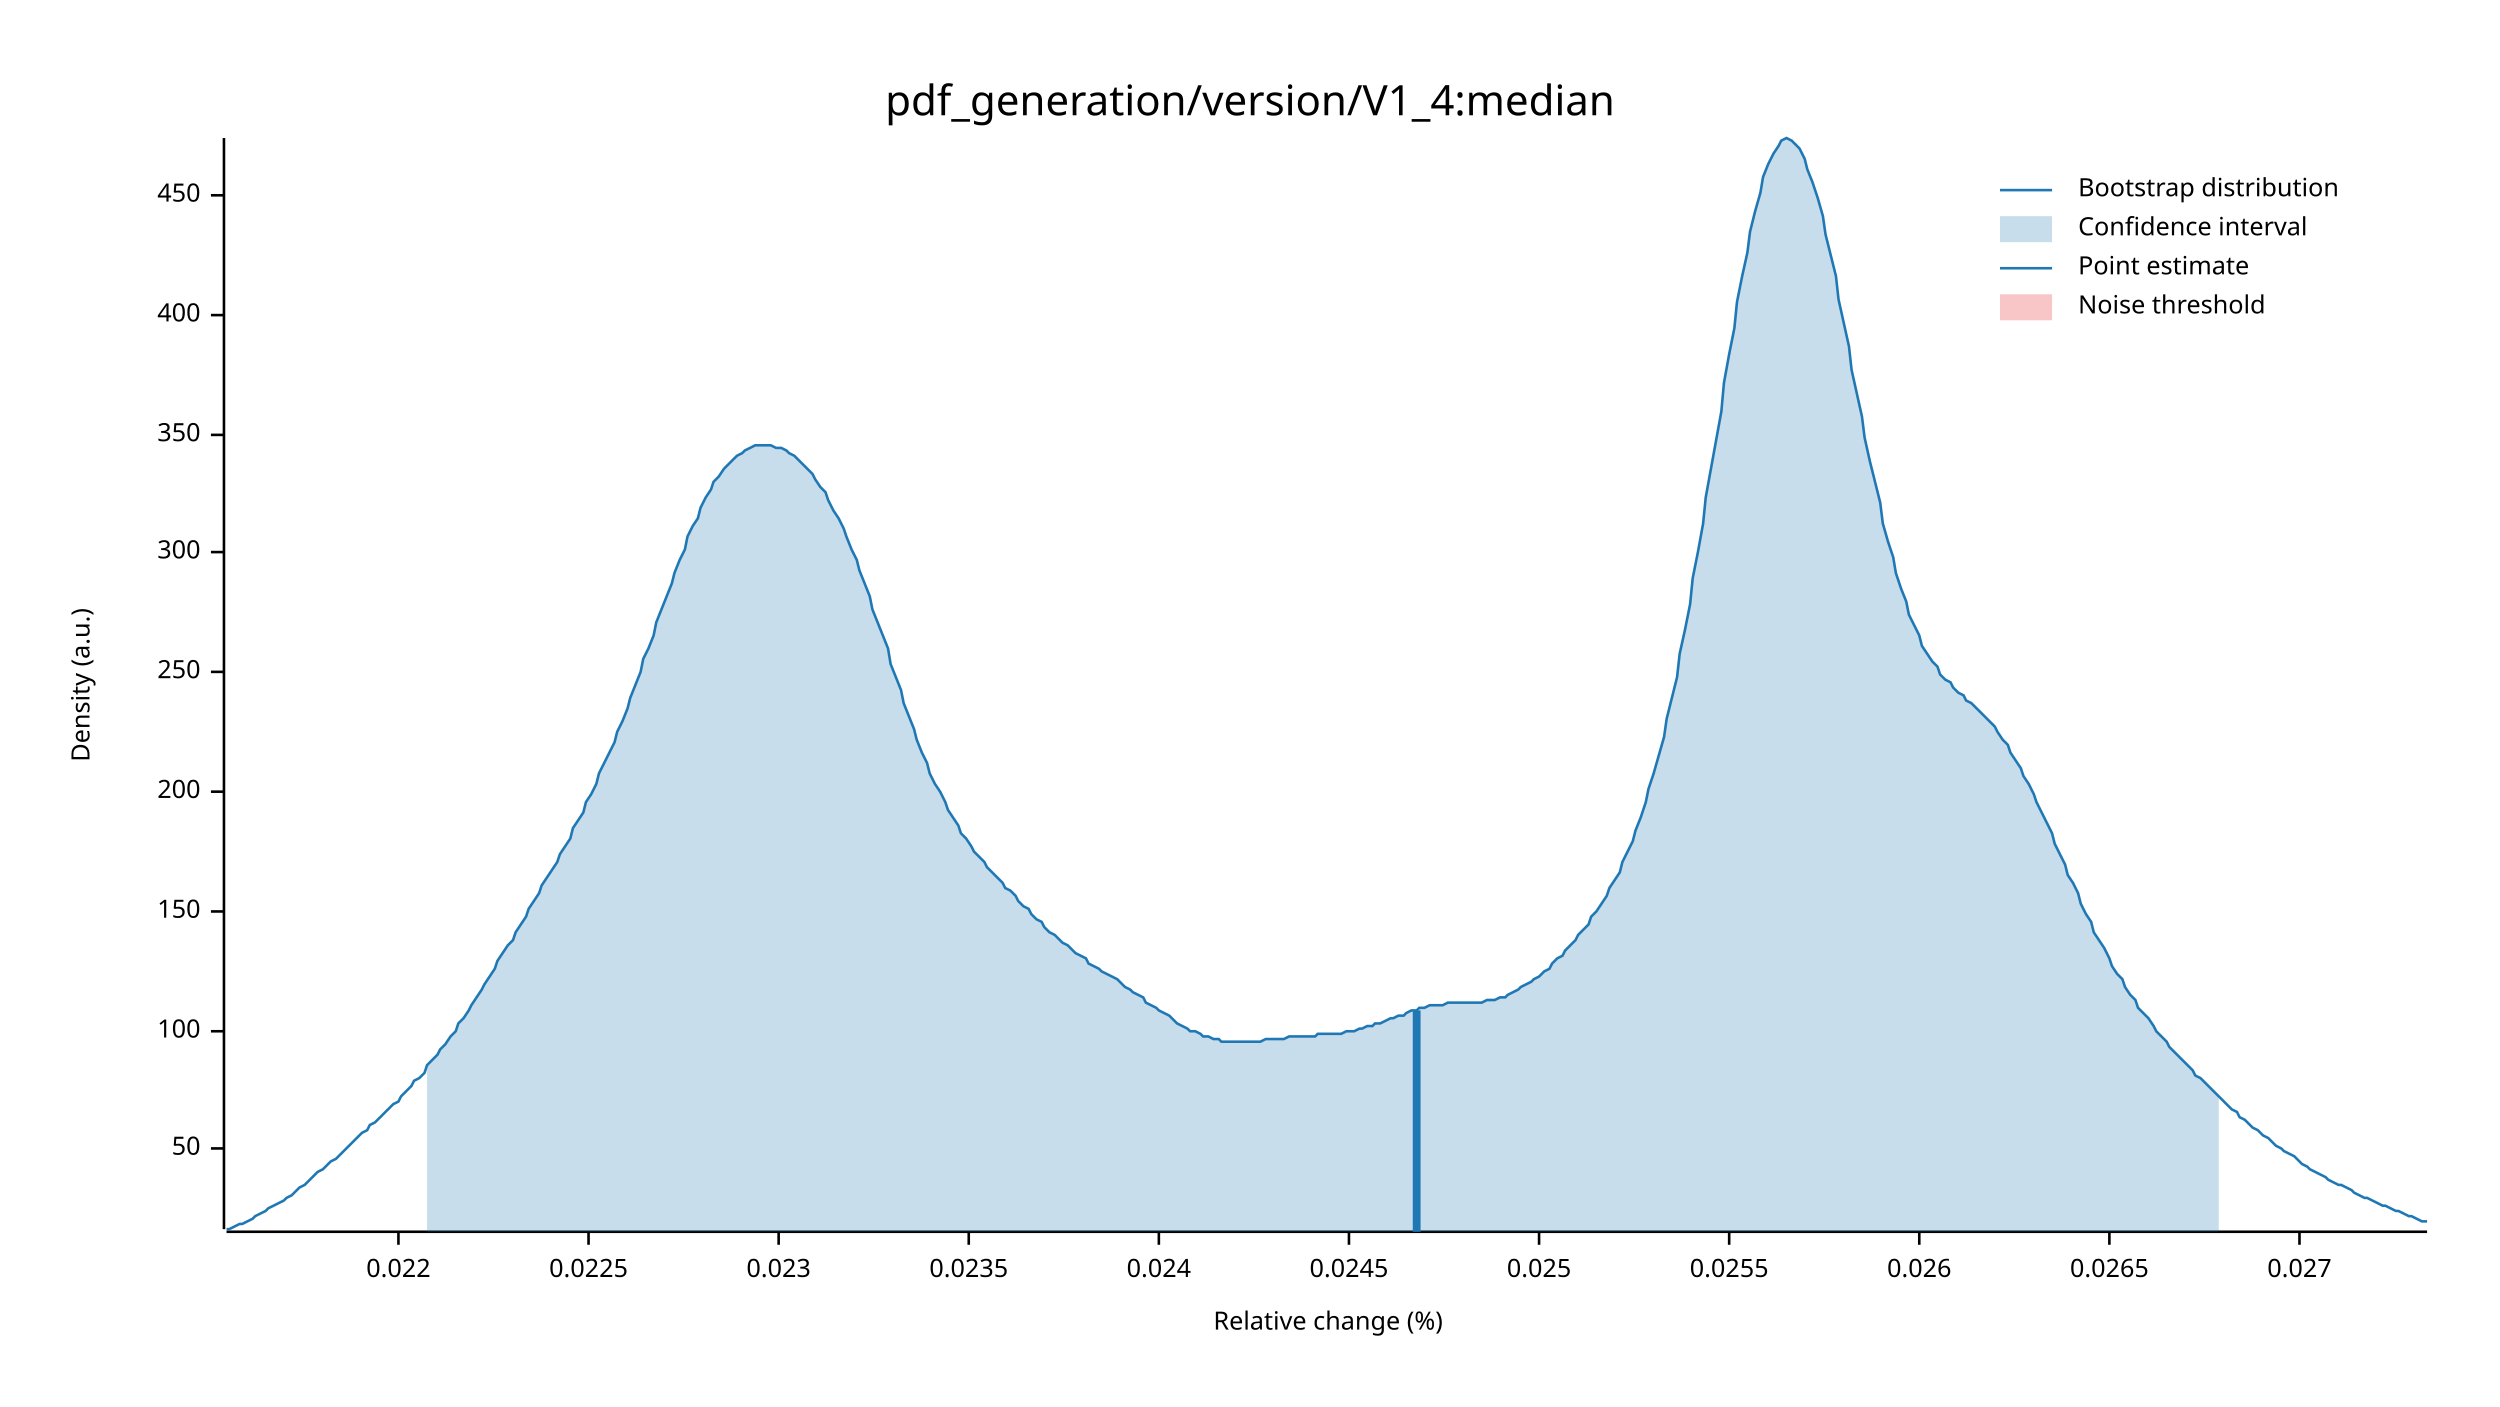
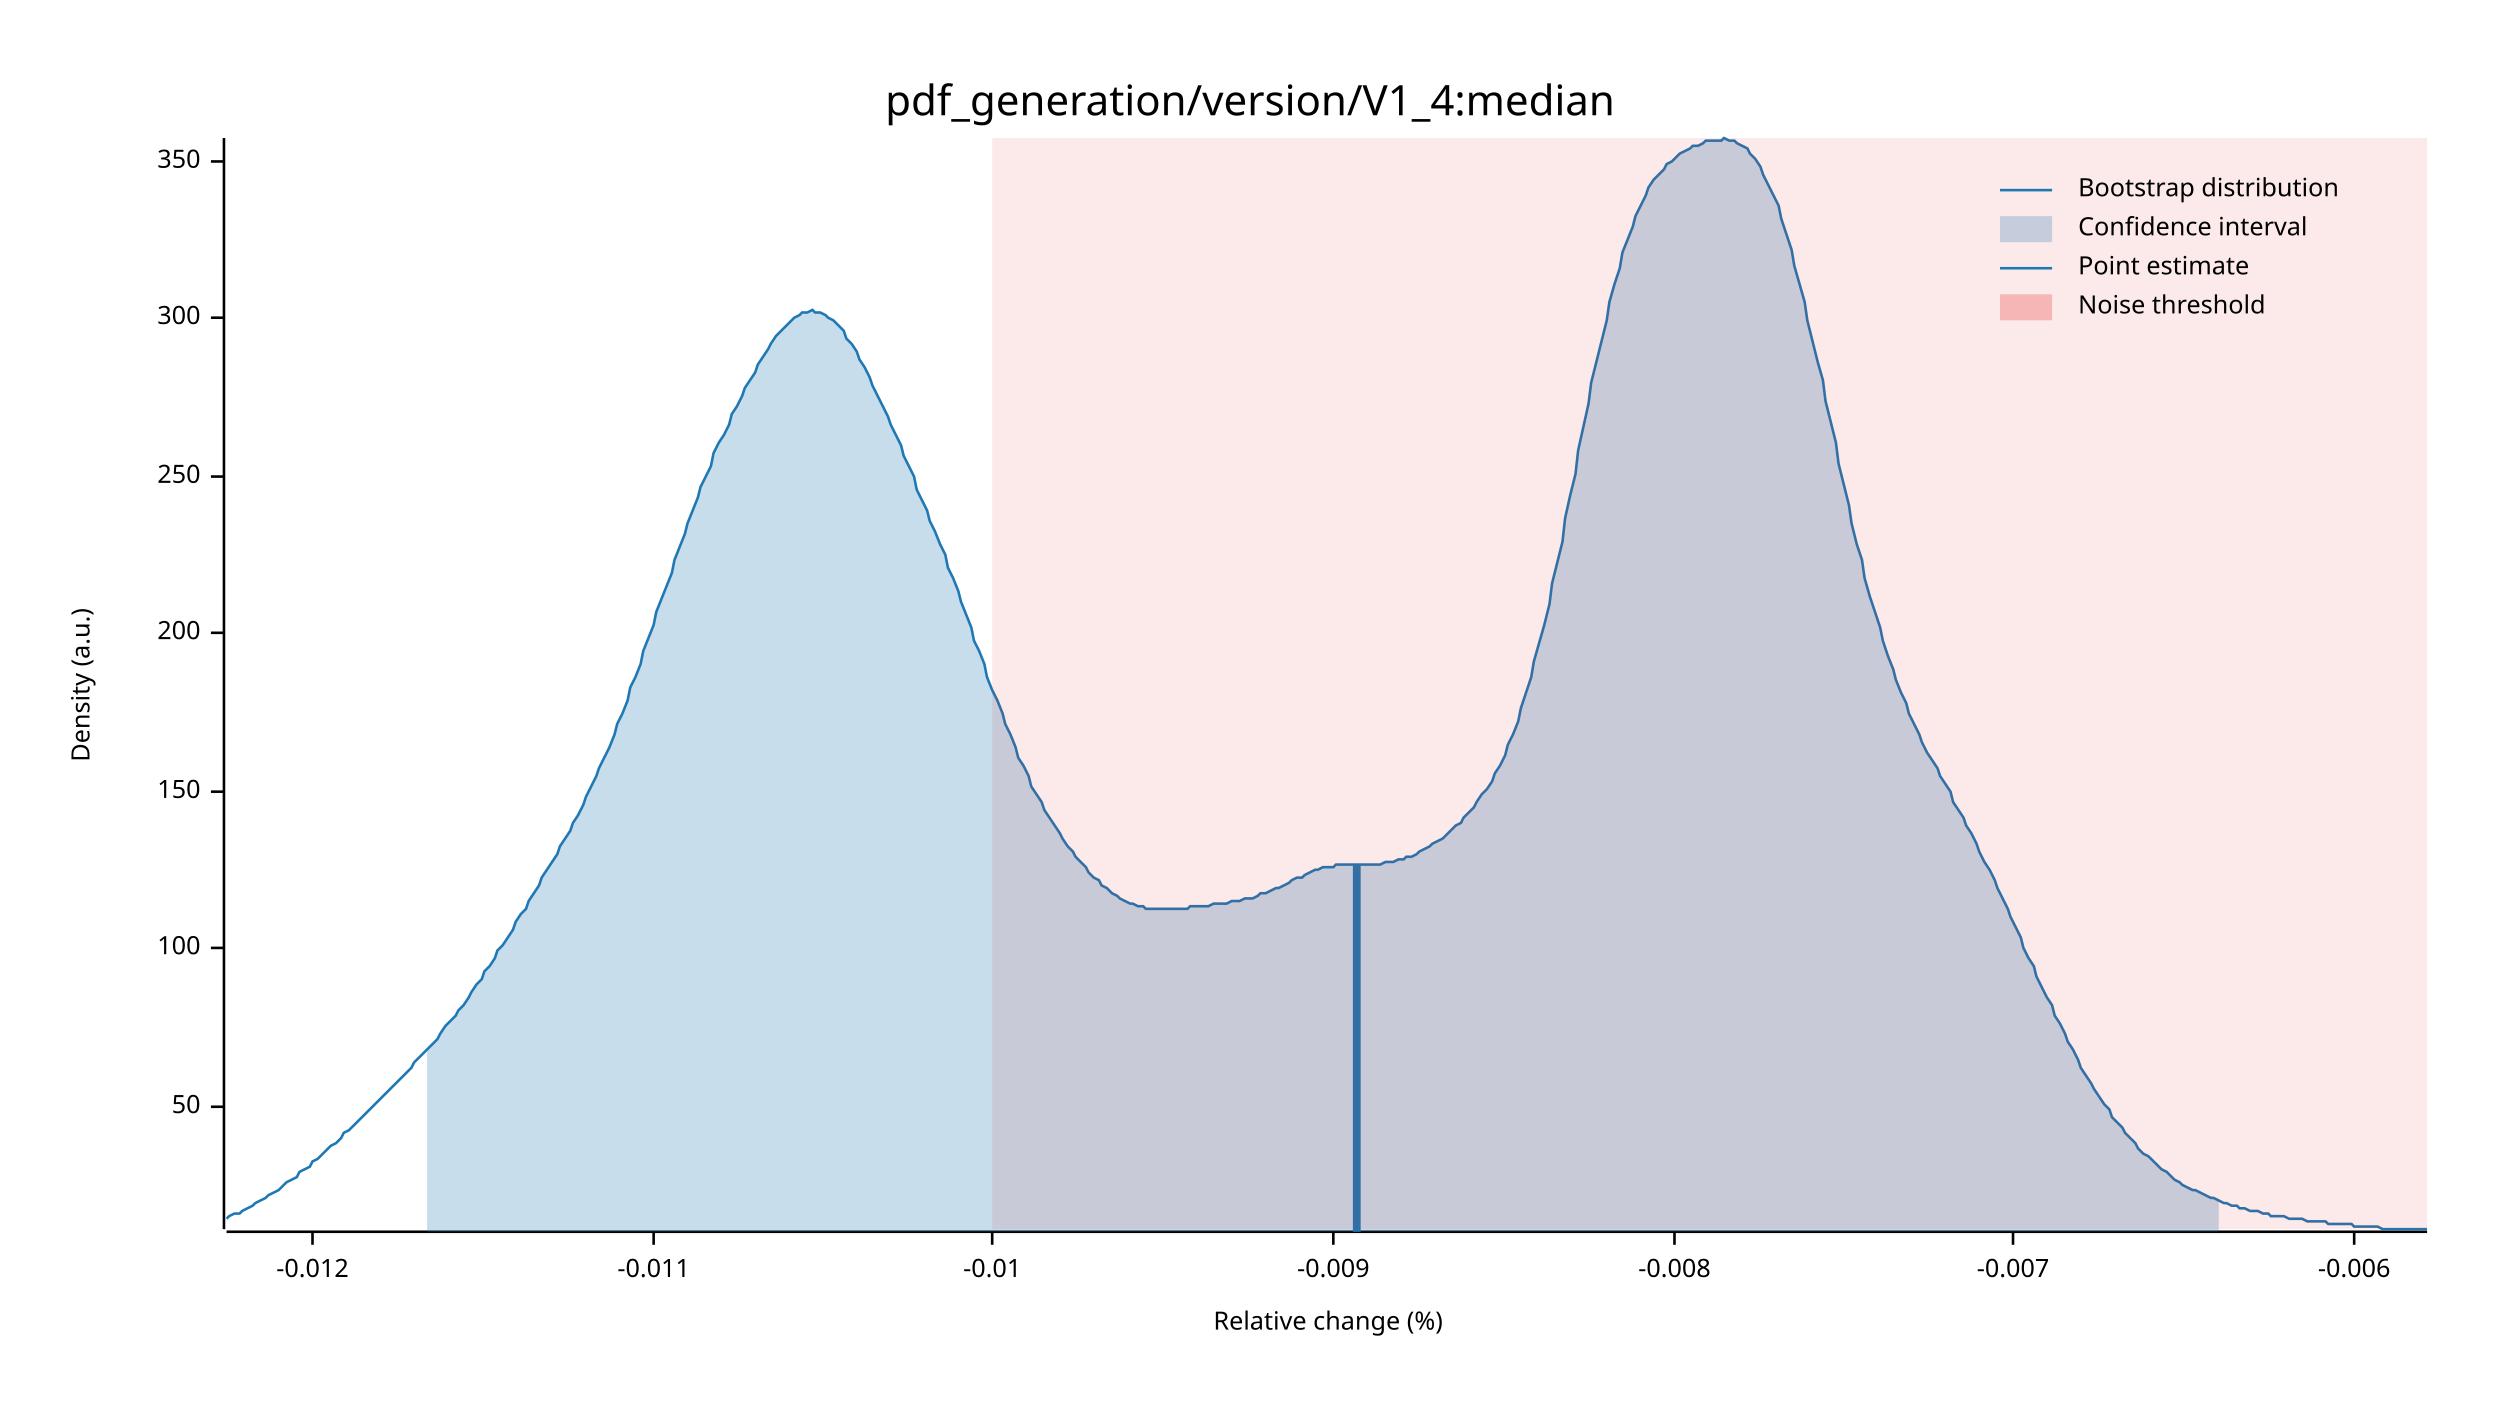
<svg xmlns="http://www.w3.org/2000/svg" width="960" height="540" viewBox="0 0 960 540">
  <text x="480" y="32" dy="0.76em" text-anchor="middle" font-family="sans-serif" font-size="16.129" opacity="1" fill="#000000">
pdf_generation/version/V1_4:median
</text>
  <text x="27" y="263" dy="0.76em" text-anchor="middle" font-family="sans-serif" font-size="9.677" opacity="1" fill="#000000" transform="rotate(270, 27, 263)">
Density (a.u.)
</text>
  <text x="510" y="513" dy="-0.5ex" text-anchor="middle" font-family="sans-serif" font-size="9.677" opacity="1" fill="#000000">
Relative change (%)
</text>
  <polyline fill="none" opacity="1" stroke="#000000" stroke-width="1" points="86,53 86,472 " />
-   <text x="77" y="441" dy="0.5ex" text-anchor="end" font-family="sans-serif" font-size="9.677" opacity="1" fill="#000000">
+   <text x="77" y="425" dy="0.5ex" text-anchor="end" font-family="sans-serif" font-size="9.677" opacity="1" fill="#000000">
50
</text>
-   <polyline fill="none" opacity="1" stroke="#000000" stroke-width="1" points="81,441 86,441 " />
-   <text x="77" y="396" dy="0.5ex" text-anchor="end" font-family="sans-serif" font-size="9.677" opacity="1" fill="#000000">
+   <polyline fill="none" opacity="1" stroke="#000000" stroke-width="1" points="81,425 86,425 " />
+   <text x="77" y="364" dy="0.5ex" text-anchor="end" font-family="sans-serif" font-size="9.677" opacity="1" fill="#000000">
100
</text>
-   <polyline fill="none" opacity="1" stroke="#000000" stroke-width="1" points="81,396 86,396 " />
-   <text x="77" y="350" dy="0.5ex" text-anchor="end" font-family="sans-serif" font-size="9.677" opacity="1" fill="#000000">
+   <polyline fill="none" opacity="1" stroke="#000000" stroke-width="1" points="81,364 86,364 " />
+   <text x="77" y="304" dy="0.5ex" text-anchor="end" font-family="sans-serif" font-size="9.677" opacity="1" fill="#000000">
150
</text>
-   <polyline fill="none" opacity="1" stroke="#000000" stroke-width="1" points="81,350 86,350 " />
-   <text x="77" y="304" dy="0.5ex" text-anchor="end" font-family="sans-serif" font-size="9.677" opacity="1" fill="#000000">
+   <polyline fill="none" opacity="1" stroke="#000000" stroke-width="1" points="81,304 86,304 " />
+   <text x="77" y="243" dy="0.5ex" text-anchor="end" font-family="sans-serif" font-size="9.677" opacity="1" fill="#000000">
200
</text>
-   <polyline fill="none" opacity="1" stroke="#000000" stroke-width="1" points="81,304 86,304 " />
-   <text x="77" y="258" dy="0.5ex" text-anchor="end" font-family="sans-serif" font-size="9.677" opacity="1" fill="#000000">
+   <polyline fill="none" opacity="1" stroke="#000000" stroke-width="1" points="81,243 86,243 " />
+   <text x="77" y="183" dy="0.5ex" text-anchor="end" font-family="sans-serif" font-size="9.677" opacity="1" fill="#000000">
250
</text>
-   <polyline fill="none" opacity="1" stroke="#000000" stroke-width="1" points="81,258 86,258 " />
-   <text x="77" y="212" dy="0.5ex" text-anchor="end" font-family="sans-serif" font-size="9.677" opacity="1" fill="#000000">
+   <polyline fill="none" opacity="1" stroke="#000000" stroke-width="1" points="81,183 86,183 " />
+   <text x="77" y="122" dy="0.5ex" text-anchor="end" font-family="sans-serif" font-size="9.677" opacity="1" fill="#000000">
300
</text>
-   <polyline fill="none" opacity="1" stroke="#000000" stroke-width="1" points="81,212 86,212 " />
-   <text x="77" y="167" dy="0.5ex" text-anchor="end" font-family="sans-serif" font-size="9.677" opacity="1" fill="#000000">
+   <polyline fill="none" opacity="1" stroke="#000000" stroke-width="1" points="81,122 86,122 " />
+   <text x="77" y="62" dy="0.5ex" text-anchor="end" font-family="sans-serif" font-size="9.677" opacity="1" fill="#000000">
350
</text>
-   <polyline fill="none" opacity="1" stroke="#000000" stroke-width="1" points="81,167 86,167 " />
-   <text x="77" y="121" dy="0.5ex" text-anchor="end" font-family="sans-serif" font-size="9.677" opacity="1" fill="#000000">
- 400
+   <polyline fill="none" opacity="1" stroke="#000000" stroke-width="1" points="81,62 86,62 " />
+   <polyline fill="none" opacity="1" stroke="#000000" stroke-width="1" points="87,473 932,473 " />
+   <text x="120" y="483" dy="0.76em" text-anchor="middle" font-family="sans-serif" font-size="9.677" opacity="1" fill="#000000">
+ -0.012
</text>
-   <polyline fill="none" opacity="1" stroke="#000000" stroke-width="1" points="81,121 86,121 " />
-   <text x="77" y="75" dy="0.5ex" text-anchor="end" font-family="sans-serif" font-size="9.677" opacity="1" fill="#000000">
- 450
+   <polyline fill="none" opacity="1" stroke="#000000" stroke-width="1" points="120,473 120,478 " />
+   <text x="251" y="483" dy="0.76em" text-anchor="middle" font-family="sans-serif" font-size="9.677" opacity="1" fill="#000000">
+ -0.011
</text>
-   <polyline fill="none" opacity="1" stroke="#000000" stroke-width="1" points="81,75 86,75 " />
-   <polyline fill="none" opacity="1" stroke="#000000" stroke-width="1" points="87,473 932,473 " />
-   <text x="153" y="483" dy="0.76em" text-anchor="middle" font-family="sans-serif" font-size="9.677" opacity="1" fill="#000000">
- 0.022
+   <polyline fill="none" opacity="1" stroke="#000000" stroke-width="1" points="251,473 251,478 " />
+   <text x="381" y="483" dy="0.76em" text-anchor="middle" font-family="sans-serif" font-size="9.677" opacity="1" fill="#000000">
+ -0.01
</text>
-   <polyline fill="none" opacity="1" stroke="#000000" stroke-width="1" points="153,473 153,478 " />
-   <text x="226" y="483" dy="0.76em" text-anchor="middle" font-family="sans-serif" font-size="9.677" opacity="1" fill="#000000">
- 0.0225
+   <polyline fill="none" opacity="1" stroke="#000000" stroke-width="1" points="381,473 381,478 " />
+   <text x="512" y="483" dy="0.76em" text-anchor="middle" font-family="sans-serif" font-size="9.677" opacity="1" fill="#000000">
+ -0.009
</text>
-   <polyline fill="none" opacity="1" stroke="#000000" stroke-width="1" points="226,473 226,478 " />
-   <text x="299" y="483" dy="0.76em" text-anchor="middle" font-family="sans-serif" font-size="9.677" opacity="1" fill="#000000">
- 0.023
+   <polyline fill="none" opacity="1" stroke="#000000" stroke-width="1" points="512,473 512,478 " />
+   <text x="643" y="483" dy="0.76em" text-anchor="middle" font-family="sans-serif" font-size="9.677" opacity="1" fill="#000000">
+ -0.008
</text>
-   <polyline fill="none" opacity="1" stroke="#000000" stroke-width="1" points="299,473 299,478 " />
-   <text x="372" y="483" dy="0.76em" text-anchor="middle" font-family="sans-serif" font-size="9.677" opacity="1" fill="#000000">
- 0.0235
+   <polyline fill="none" opacity="1" stroke="#000000" stroke-width="1" points="643,473 643,478 " />
+   <text x="773" y="483" dy="0.76em" text-anchor="middle" font-family="sans-serif" font-size="9.677" opacity="1" fill="#000000">
+ -0.007
</text>
-   <polyline fill="none" opacity="1" stroke="#000000" stroke-width="1" points="372,473 372,478 " />
-   <text x="445" y="483" dy="0.76em" text-anchor="middle" font-family="sans-serif" font-size="9.677" opacity="1" fill="#000000">
- 0.024
+   <polyline fill="none" opacity="1" stroke="#000000" stroke-width="1" points="773,473 773,478 " />
+   <text x="904" y="483" dy="0.76em" text-anchor="middle" font-family="sans-serif" font-size="9.677" opacity="1" fill="#000000">
+ -0.006
</text>
-   <polyline fill="none" opacity="1" stroke="#000000" stroke-width="1" points="445,473 445,478 " />
-   <text x="518" y="483" dy="0.76em" text-anchor="middle" font-family="sans-serif" font-size="9.677" opacity="1" fill="#000000">
- 0.0245
- </text>
-   <polyline fill="none" opacity="1" stroke="#000000" stroke-width="1" points="518,473 518,478 " />
-   <text x="591" y="483" dy="0.76em" text-anchor="middle" font-family="sans-serif" font-size="9.677" opacity="1" fill="#000000">
- 0.025
- </text>
-   <polyline fill="none" opacity="1" stroke="#000000" stroke-width="1" points="591,473 591,478 " />
-   <text x="664" y="483" dy="0.76em" text-anchor="middle" font-family="sans-serif" font-size="9.677" opacity="1" fill="#000000">
- 0.0255
- </text>
-   <polyline fill="none" opacity="1" stroke="#000000" stroke-width="1" points="664,473 664,478 " />
-   <text x="737" y="483" dy="0.76em" text-anchor="middle" font-family="sans-serif" font-size="9.677" opacity="1" fill="#000000">
- 0.026
- </text>
-   <polyline fill="none" opacity="1" stroke="#000000" stroke-width="1" points="737,473 737,478 " />
-   <text x="810" y="483" dy="0.76em" text-anchor="middle" font-family="sans-serif" font-size="9.677" opacity="1" fill="#000000">
- 0.0265
- </text>
-   <polyline fill="none" opacity="1" stroke="#000000" stroke-width="1" points="810,473 810,478 " />
-   <text x="883" y="483" dy="0.76em" text-anchor="middle" font-family="sans-serif" font-size="9.677" opacity="1" fill="#000000">
- 0.027
- </text>
-   <polyline fill="none" opacity="1" stroke="#000000" stroke-width="1" points="883,473 883,478 " />
-   <polyline fill="none" opacity="1" stroke="#1F78B4" stroke-width="1" points="87,472 88,472 90,471 92,470 93,470 95,469 97,468 98,467 100,466 102,465 103,464 105,463 107,462 109,461 110,460 112,459 114,457 115,456 117,455 119,453 120,452 122,450 124,449 125,448 127,446 129,445 131,443 132,442 134,440 136,438 137,437 139,435 141,434 142,432 144,431 146,429 147,428 149,426 151,424 153,423 154,421 156,419 158,417 159,415 161,414 163,412 164,409 166,407 168,405 169,403 171,401 173,398 175,396 176,393 178,391 180,388 181,386 183,383 185,380 186,378 188,375 190,372 191,369 193,366 195,363 197,361 198,358 200,355 202,352 203,349 205,346 207,343 208,340 210,337 212,334 214,331 215,328 217,325 219,322 220,318 222,315 224,312 225,308 227,305 229,301 230,297 232,293 234,289 236,285 237,281 239,277 241,272 242,268 244,263 246,258 247,253 249,249 251,244 252,239 254,234 256,229 258,224 259,220 261,215 263,211 264,206 266,202 268,199 269,195 271,191 273,188 274,185 276,183 278,180 280,178 281,177 283,175 285,174 286,173 288,172 290,171 291,171 293,171 295,171 296,171 298,172 300,172 302,173 303,174 305,175 307,177 308,178 310,180 312,182 313,184 315,187 317,189 318,192 320,196 322,199 324,203 325,206 327,211 329,215 330,219 332,224 334,229 335,234 337,239 339,244 341,249 342,255 344,260 346,265 347,270 349,275 351,280 352,284 354,289 356,293 357,297 359,301 361,304 363,308 364,311 366,314 368,317 369,320 371,322 373,325 374,327 376,329 378,331 379,333 381,335 383,337 385,339 386,341 388,342 390,344 391,346 393,348 395,349 396,351 398,353 400,354 401,356 403,358 405,359 407,361 408,362 410,363 412,365 413,366 415,367 417,368 418,370 420,371 422,372 423,373 425,374 427,375 429,376 430,377 432,379 434,380 435,381 437,382 439,383 440,385 442,386 444,387 445,388 447,389 449,390 451,392 452,393 454,394 456,395 457,396 459,396 461,397 462,398 464,398 466,399 468,399 469,400 471,400 473,400 474,400 476,400 478,400 479,400 481,400 483,400 484,400 486,399 488,399 490,399 491,399 493,399 495,398 496,398 498,398 500,398 501,398 503,398 505,398 506,397 508,397 510,397 512,397 513,397 515,397 517,396 518,396 520,396 522,395 523,395 525,394 527,394 528,393 530,393 532,392 534,391 535,391 537,390 539,390 540,389 542,388 544,388 545,387 547,387 549,386 550,386 552,386 554,386 556,385 557,385 559,385 561,385 562,385 564,385 566,385 567,385 569,385 571,384 573,384 574,384 576,383 578,383 579,382 581,381 583,380 584,379 586,378 588,377 589,376 591,375 593,373 595,372 596,370 598,368 600,367 601,365 603,363 605,361 606,359 608,357 610,355 611,352 613,350 615,347 617,344 618,341 620,338 622,335 623,331 625,327 627,323 628,319 630,314 632,308 633,303 635,297 637,290 639,283 640,276 642,268 644,260 645,251 647,242 649,232 650,222 652,212 654,201 655,191 657,180 659,169 661,158 662,147 664,136 666,126 667,116 669,106 671,97 672,89 674,81 676,74 677,68 679,63 681,59 683,56 684,54 686,53 688,54 689,55 691,57 693,61 694,65 696,70 698,76 700,83 701,90 703,98 705,106 706,115 708,124 710,133 711,142 713,151 715,160 716,168 718,177 720,185 722,193 723,201 725,208 727,214 728,220 730,226 732,231 733,236 735,240 737,244 738,248 740,251 742,254 744,256 745,259 747,261 749,262 750,264 752,266 754,267 755,269 757,270 759,272 760,273 762,275 764,277 766,279 767,281 769,284 771,286 772,289 774,292 776,295 777,298 779,301 781,305 782,308 784,312 786,316 788,320 789,324 791,328 793,332 794,336 796,339 798,343 799,347 801,351 803,354 804,358 806,361 808,364 810,368 811,371 813,374 815,376 816,379 818,382 820,384 821,387 823,389 825,391 827,394 828,396 830,398 832,400 833,402 835,404 837,406 838,407 840,409 842,411 843,413 845,414 847,416 849,418 850,419 852,421 854,423 855,424 857,426 859,427 860,429 862,430 864,432 865,433 867,434 869,436 871,437 872,438 874,440 876,441 877,442 879,443 881,444 882,445 884,447 886,448 887,449 889,450 891,451 893,452 894,453 896,454 898,455 899,455 901,456 903,457 904,458 906,459 908,460 909,460 911,461 913,462 915,463 916,463 918,464 920,465 921,465 923,466 925,467 926,467 928,468 930,469 932,469 " />
-   <polygon opacity="0.25" fill="#1F78B4" points="164,409 166,407 168,405 169,403 171,401 173,398 175,396 176,393 178,391 180,388 181,386 183,383 185,380 186,378 188,375 190,372 191,369 193,366 195,363 197,361 198,358 200,355 202,352 203,349 205,346 207,343 208,340 210,337 212,334 214,331 215,328 217,325 219,322 220,318 222,315 224,312 225,308 227,305 229,301 230,297 232,293 234,289 236,285 237,281 239,277 241,272 242,268 244,263 246,258 247,253 249,249 251,244 252,239 254,234 256,229 258,224 259,220 261,215 263,211 264,206 266,202 268,199 269,195 271,191 273,188 274,185 276,183 278,180 280,178 281,177 283,175 285,174 286,173 288,172 290,171 291,171 293,171 295,171 296,171 298,172 300,172 302,173 303,174 305,175 307,177 308,178 310,180 312,182 313,184 315,187 317,189 318,192 320,196 322,199 324,203 325,206 327,211 329,215 330,219 332,224 334,229 335,234 337,239 339,244 341,249 342,255 344,260 346,265 347,270 349,275 351,280 352,284 354,289 356,293 357,297 359,301 361,304 363,308 364,311 366,314 368,317 369,320 371,322 373,325 374,327 376,329 378,331 379,333 381,335 383,337 385,339 386,341 388,342 390,344 391,346 393,348 395,349 396,351 398,353 400,354 401,356 403,358 405,359 407,361 408,362 410,363 412,365 413,366 415,367 417,368 418,370 420,371 422,372 423,373 425,374 427,375 429,376 430,377 432,379 434,380 435,381 437,382 439,383 440,385 442,386 444,387 445,388 447,389 449,390 451,392 452,393 454,394 456,395 457,396 459,396 461,397 462,398 464,398 466,399 468,399 469,400 471,400 473,400 474,400 476,400 478,400 479,400 481,400 483,400 484,400 486,399 488,399 490,399 491,399 493,399 495,398 496,398 498,398 500,398 501,398 503,398 505,398 506,397 508,397 510,397 512,397 513,397 515,397 517,396 518,396 520,396 522,395 523,395 525,394 527,394 528,393 530,393 532,392 534,391 535,391 537,390 539,390 540,389 542,388 544,388 545,387 547,387 549,386 550,386 552,386 554,386 556,385 557,385 559,385 561,385 562,385 564,385 566,385 567,385 569,385 571,384 573,384 574,384 576,383 578,383 579,382 581,381 583,380 584,379 586,378 588,377 589,376 591,375 593,373 595,372 596,370 598,368 600,367 601,365 603,363 605,361 606,359 608,357 610,355 611,352 613,350 615,347 617,344 618,341 620,338 622,335 623,331 625,327 627,323 628,319 630,314 632,308 633,303 635,297 637,290 639,283 640,276 642,268 644,260 645,251 647,242 649,232 650,222 652,212 654,201 655,191 657,180 659,169 661,158 662,147 664,136 666,126 667,116 669,106 671,97 672,89 674,81 676,74 677,68 679,63 681,59 683,56 684,54 686,53 688,54 689,55 691,57 693,61 694,65 696,70 698,76 700,83 701,90 703,98 705,106 706,115 708,124 710,133 711,142 713,151 715,160 716,168 718,177 720,185 722,193 723,201 725,208 727,214 728,220 730,226 732,231 733,236 735,240 737,244 738,248 740,251 742,254 744,256 745,259 747,261 749,262 750,264 752,266 754,267 755,269 757,270 759,272 760,273 762,275 764,277 766,279 767,281 769,284 771,286 772,289 774,292 776,295 777,298 779,301 781,305 782,308 784,312 786,316 788,320 789,324 791,328 793,332 794,336 796,339 798,343 799,347 801,351 803,354 804,358 806,361 808,364 810,368 811,371 813,374 815,376 816,379 818,382 820,384 821,387 823,389 825,391 827,394 828,396 830,398 832,400 833,402 835,404 837,406 838,407 840,409 842,411 843,413 845,414 847,416 849,418 850,419 852,421 852,473 164,473 " />
-   <polyline fill="none" opacity="1" stroke="#1F78B4" stroke-width="3" points="544,473 544,388 " />
-   <rect x="509" y="53" width="0" height="419" opacity="0.1" fill="#E31A1C" stroke="none" />
+   <polyline fill="none" opacity="1" stroke="#000000" stroke-width="1" points="904,473 904,478 " />
+   <polyline fill="none" opacity="1" stroke="#1F78B4" stroke-width="1" points="87,468 88,467 90,466 92,466 93,465 95,464 97,463 98,462 100,461 102,460 103,459 105,458 107,457 109,455 110,454 112,453 114,452 115,450 117,449 119,448 120,446 122,445 124,443 125,442 127,440 129,439 131,437 132,435 134,434 136,432 137,431 139,429 141,427 142,426 144,424 146,422 147,421 149,419 151,417 153,415 154,414 156,412 158,410 159,408 161,406 163,404 164,403 166,401 168,399 169,397 171,394 173,392 175,390 176,388 178,386 180,383 181,381 183,378 185,376 186,373 188,371 190,368 191,365 193,363 195,360 197,357 198,354 200,351 202,349 203,346 205,343 207,340 208,337 210,334 212,331 214,328 215,325 217,322 219,319 220,316 222,313 224,309 225,306 227,302 229,298 230,295 232,291 234,287 236,282 237,278 239,274 241,269 242,264 244,260 246,255 247,250 249,245 251,240 252,235 254,230 256,225 258,220 259,215 261,210 263,205 264,201 266,196 268,191 269,187 271,183 273,179 274,174 276,170 278,167 280,163 281,159 283,156 285,152 286,149 288,146 290,143 291,140 293,137 295,134 296,132 298,129 300,127 302,125 303,124 305,122 307,121 308,120 310,120 312,119 313,120 315,120 317,121 318,122 320,123 322,125 324,127 325,130 327,132 329,135 330,138 332,141 334,145 335,148 337,152 339,156 341,160 342,163 344,167 346,171 347,175 349,179 351,183 352,188 354,192 356,196 357,200 359,204 361,209 363,213 364,218 366,222 368,227 369,231 371,236 373,241 374,246 376,250 378,255 379,260 381,265 383,269 385,274 386,278 388,282 390,287 391,291 393,294 395,298 396,302 398,305 400,308 401,311 403,314 405,317 407,320 408,322 410,325 412,327 413,329 415,331 417,333 418,335 420,337 422,338 423,340 425,341 427,343 429,344 430,345 432,346 434,347 435,347 437,348 439,348 440,349 442,349 444,349 445,349 447,349 449,349 451,349 452,349 454,349 456,349 457,348 459,348 461,348 462,348 464,348 466,347 468,347 469,347 471,347 473,346 474,346 476,346 478,345 479,345 481,345 483,344 484,343 486,343 488,342 490,341 491,341 493,340 495,339 496,338 498,337 500,337 501,336 503,335 505,334 506,334 508,333 510,333 512,333 513,332 515,332 517,332 518,332 520,332 522,332 523,332 525,332 527,332 528,332 530,332 532,331 534,331 535,331 537,330 539,330 540,329 542,329 544,328 545,327 547,326 549,325 550,324 552,323 554,322 556,320 557,319 559,317 561,316 562,314 564,312 566,310 567,308 569,305 571,303 573,300 574,297 576,294 578,290 579,286 581,282 583,277 584,272 586,266 588,260 589,254 591,247 593,240 595,232 596,224 598,216 600,208 601,199 603,190 605,182 606,173 608,164 610,155 611,147 613,139 615,131 617,123 618,116 620,109 622,103 623,97 625,92 627,87 628,83 630,79 632,75 633,72 635,69 637,67 639,65 640,63 642,62 644,60 645,59 647,58 649,57 650,56 652,56 654,55 655,54 657,54 659,54 661,54 662,53 664,54 666,54 667,55 669,56 671,57 672,59 674,61 676,64 677,67 679,71 681,75 683,79 684,84 686,90 688,96 689,102 691,109 693,116 694,123 696,131 698,139 700,146 701,154 703,162 705,170 706,178 708,186 710,194 711,201 713,209 715,215 716,222 718,229 720,235 722,241 723,246 725,252 727,257 728,261 730,266 732,270 733,274 735,278 737,282 738,285 740,289 742,292 744,295 745,298 747,301 749,304 750,308 752,311 754,314 755,317 757,320 759,324 760,327 762,331 764,334 766,338 767,341 769,345 771,349 772,352 774,356 776,360 777,364 779,368 781,371 782,375 784,379 786,383 788,386 789,390 791,393 793,397 794,400 796,403 798,407 799,410 801,413 803,416 804,418 806,421 808,424 810,426 811,429 813,431 815,433 816,435 818,437 820,439 821,441 823,443 825,444 827,446 828,447 830,449 832,450 833,451 835,453 837,454 838,455 840,456 842,457 843,457 845,458 847,459 849,460 850,460 852,461 854,462 855,462 857,463 859,463 860,464 862,464 864,465 865,465 867,465 869,466 871,466 872,467 874,467 876,467 877,467 879,468 881,468 882,468 884,468 886,469 887,469 889,469 891,469 893,469 894,470 896,470 898,470 899,470 901,470 903,470 904,471 906,471 908,471 909,471 911,471 913,471 915,472 916,472 918,472 920,472 921,472 923,472 925,472 926,472 928,472 930,472 932,472 " />
+   <polygon opacity="0.25" fill="#1F78B4" points="164,403 166,401 168,399 169,397 171,394 173,392 175,390 176,388 178,386 180,383 181,381 183,378 185,376 186,373 188,371 190,368 191,365 193,363 195,360 197,357 198,354 200,351 202,349 203,346 205,343 207,340 208,337 210,334 212,331 214,328 215,325 217,322 219,319 220,316 222,313 224,309 225,306 227,302 229,298 230,295 232,291 234,287 236,282 237,278 239,274 241,269 242,264 244,260 246,255 247,250 249,245 251,240 252,235 254,230 256,225 258,220 259,215 261,210 263,205 264,201 266,196 268,191 269,187 271,183 273,179 274,174 276,170 278,167 280,163 281,159 283,156 285,152 286,149 288,146 290,143 291,140 293,137 295,134 296,132 298,129 300,127 302,125 303,124 305,122 307,121 308,120 310,120 312,119 313,120 315,120 317,121 318,122 320,123 322,125 324,127 325,130 327,132 329,135 330,138 332,141 334,145 335,148 337,152 339,156 341,160 342,163 344,167 346,171 347,175 349,179 351,183 352,188 354,192 356,196 357,200 359,204 361,209 363,213 364,218 366,222 368,227 369,231 371,236 373,241 374,246 376,250 378,255 379,260 381,265 383,269 385,274 386,278 388,282 390,287 391,291 393,294 395,298 396,302 398,305 400,308 401,311 403,314 405,317 407,320 408,322 410,325 412,327 413,329 415,331 417,333 418,335 420,337 422,338 423,340 425,341 427,343 429,344 430,345 432,346 434,347 435,347 437,348 439,348 440,349 442,349 444,349 445,349 447,349 449,349 451,349 452,349 454,349 456,349 457,348 459,348 461,348 462,348 464,348 466,347 468,347 469,347 471,347 473,346 474,346 476,346 478,345 479,345 481,345 483,344 484,343 486,343 488,342 490,341 491,341 493,340 495,339 496,338 498,337 500,337 501,336 503,335 505,334 506,334 508,333 510,333 512,333 513,332 515,332 517,332 518,332 520,332 522,332 523,332 525,332 527,332 528,332 530,332 532,331 534,331 535,331 537,330 539,330 540,329 542,329 544,328 545,327 547,326 549,325 550,324 552,323 554,322 556,320 557,319 559,317 561,316 562,314 564,312 566,310 567,308 569,305 571,303 573,300 574,297 576,294 578,290 579,286 581,282 583,277 584,272 586,266 588,260 589,254 591,247 593,240 595,232 596,224 598,216 600,208 601,199 603,190 605,182 606,173 608,164 610,155 611,147 613,139 615,131 617,123 618,116 620,109 622,103 623,97 625,92 627,87 628,83 630,79 632,75 633,72 635,69 637,67 639,65 640,63 642,62 644,60 645,59 647,58 649,57 650,56 652,56 654,55 655,54 657,54 659,54 661,54 662,53 664,54 666,54 667,55 669,56 671,57 672,59 674,61 676,64 677,67 679,71 681,75 683,79 684,84 686,90 688,96 689,102 691,109 693,116 694,123 696,131 698,139 700,146 701,154 703,162 705,170 706,178 708,186 710,194 711,201 713,209 715,215 716,222 718,229 720,235 722,241 723,246 725,252 727,257 728,261 730,266 732,270 733,274 735,278 737,282 738,285 740,289 742,292 744,295 745,298 747,301 749,304 750,308 752,311 754,314 755,317 757,320 759,324 760,327 762,331 764,334 766,338 767,341 769,345 771,349 772,352 774,356 776,360 777,364 779,368 781,371 782,375 784,379 786,383 788,386 789,390 791,393 793,397 794,400 796,403 798,407 799,410 801,413 803,416 804,418 806,421 808,424 810,426 811,429 813,431 815,433 816,435 818,437 820,439 821,441 823,443 825,444 827,446 828,447 830,449 832,450 833,451 835,453 837,454 838,455 840,456 842,457 843,457 845,458 847,459 849,460 850,460 852,461 852,473 164,473 " />
+   <polyline fill="none" opacity="1" stroke="#1F78B4" stroke-width="3" points="521,473 521,332 " />
+   <rect x="381" y="53" width="551" height="419" opacity="0.1" fill="#E31A1C" stroke="none" />
  <text x="798" y="68" dy="0.76em" text-anchor="start" font-family="sans-serif" font-size="9.677" opacity="1" fill="#000000">
Bootstrap distribution
</text>
  <text x="798" y="83" dy="0.76em" text-anchor="start" font-family="sans-serif" font-size="9.677" opacity="1" fill="#000000">
Confidence interval
</text>
  <text x="798" y="98" dy="0.76em" text-anchor="start" font-family="sans-serif" font-size="9.677" opacity="1" fill="#000000">
Point estimate
</text>
  <text x="798" y="113" dy="0.76em" text-anchor="start" font-family="sans-serif" font-size="9.677" opacity="1" fill="#000000">
Noise threshold
</text>
  <polyline fill="none" opacity="1" stroke="#1F78B4" stroke-width="1" points="768,73 788,73 " />
  <rect x="768" y="83" width="20" height="10" opacity="0.25" fill="#1F78B4" stroke="none" />
  <polyline fill="none" opacity="1" stroke="#1F78B4" stroke-width="1" points="768,103 788,103 " />
  <rect x="768" y="113" width="20" height="10" opacity="0.25" fill="#E31A1C" stroke="none" />
</svg>
